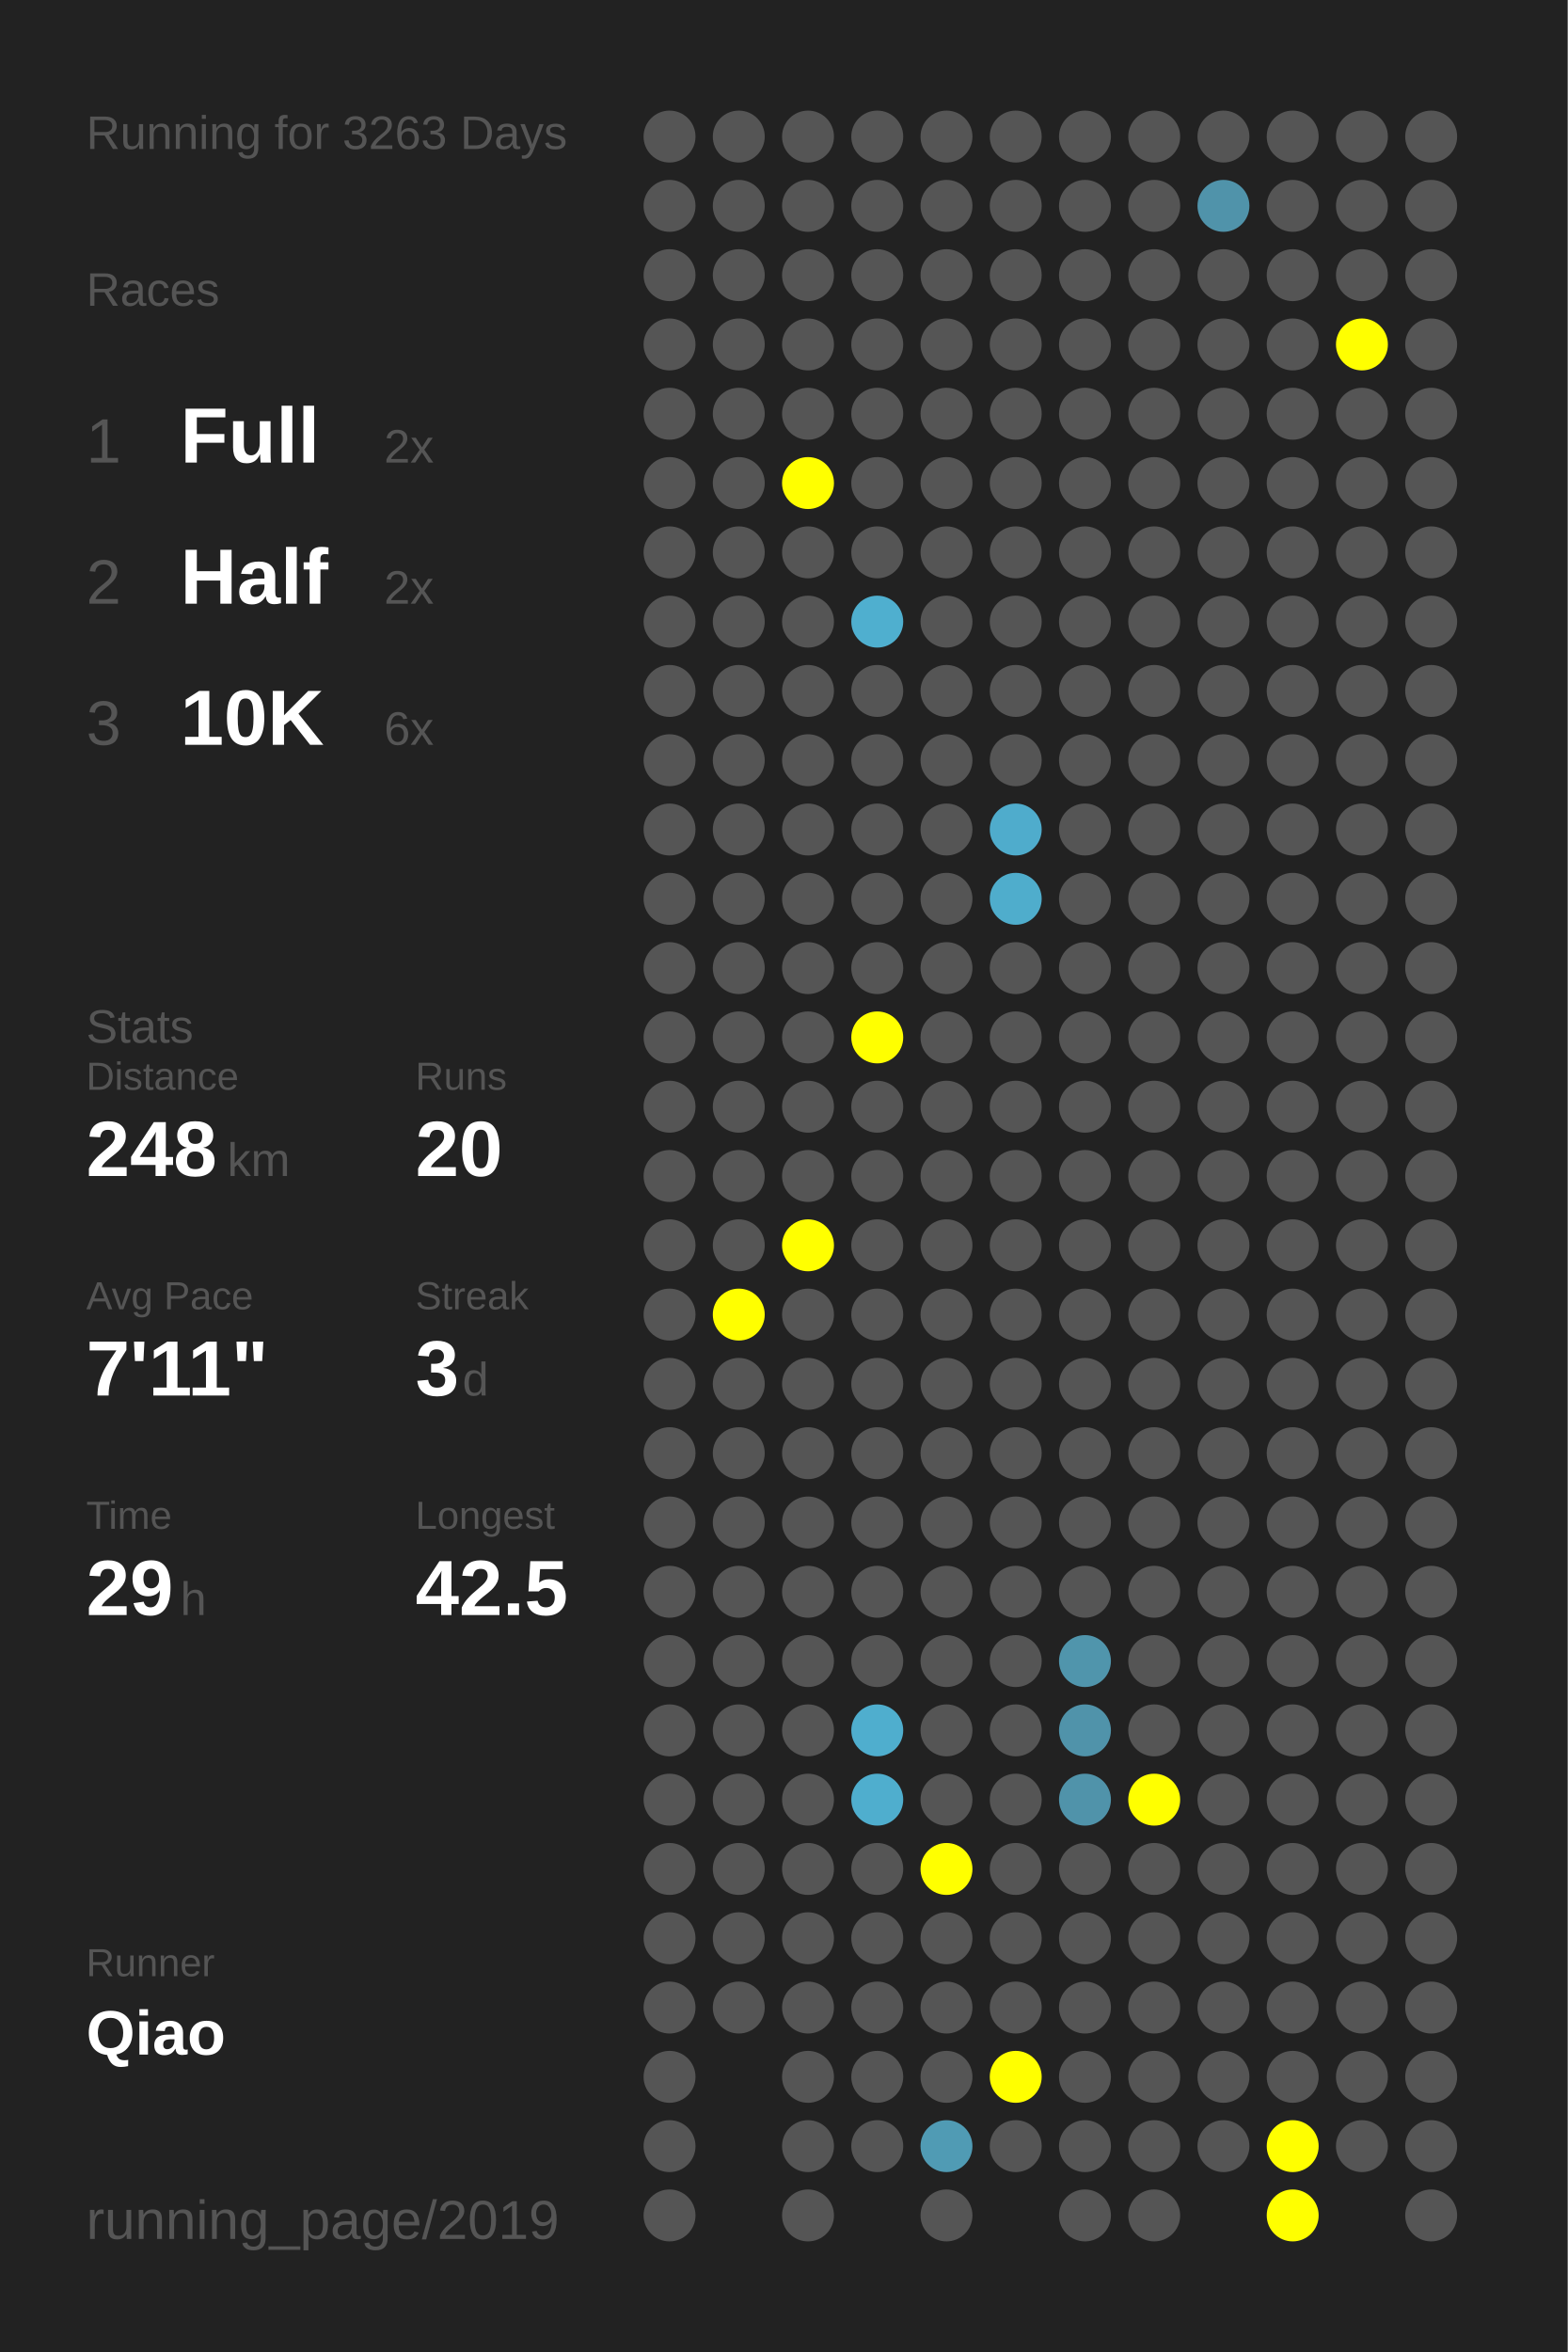
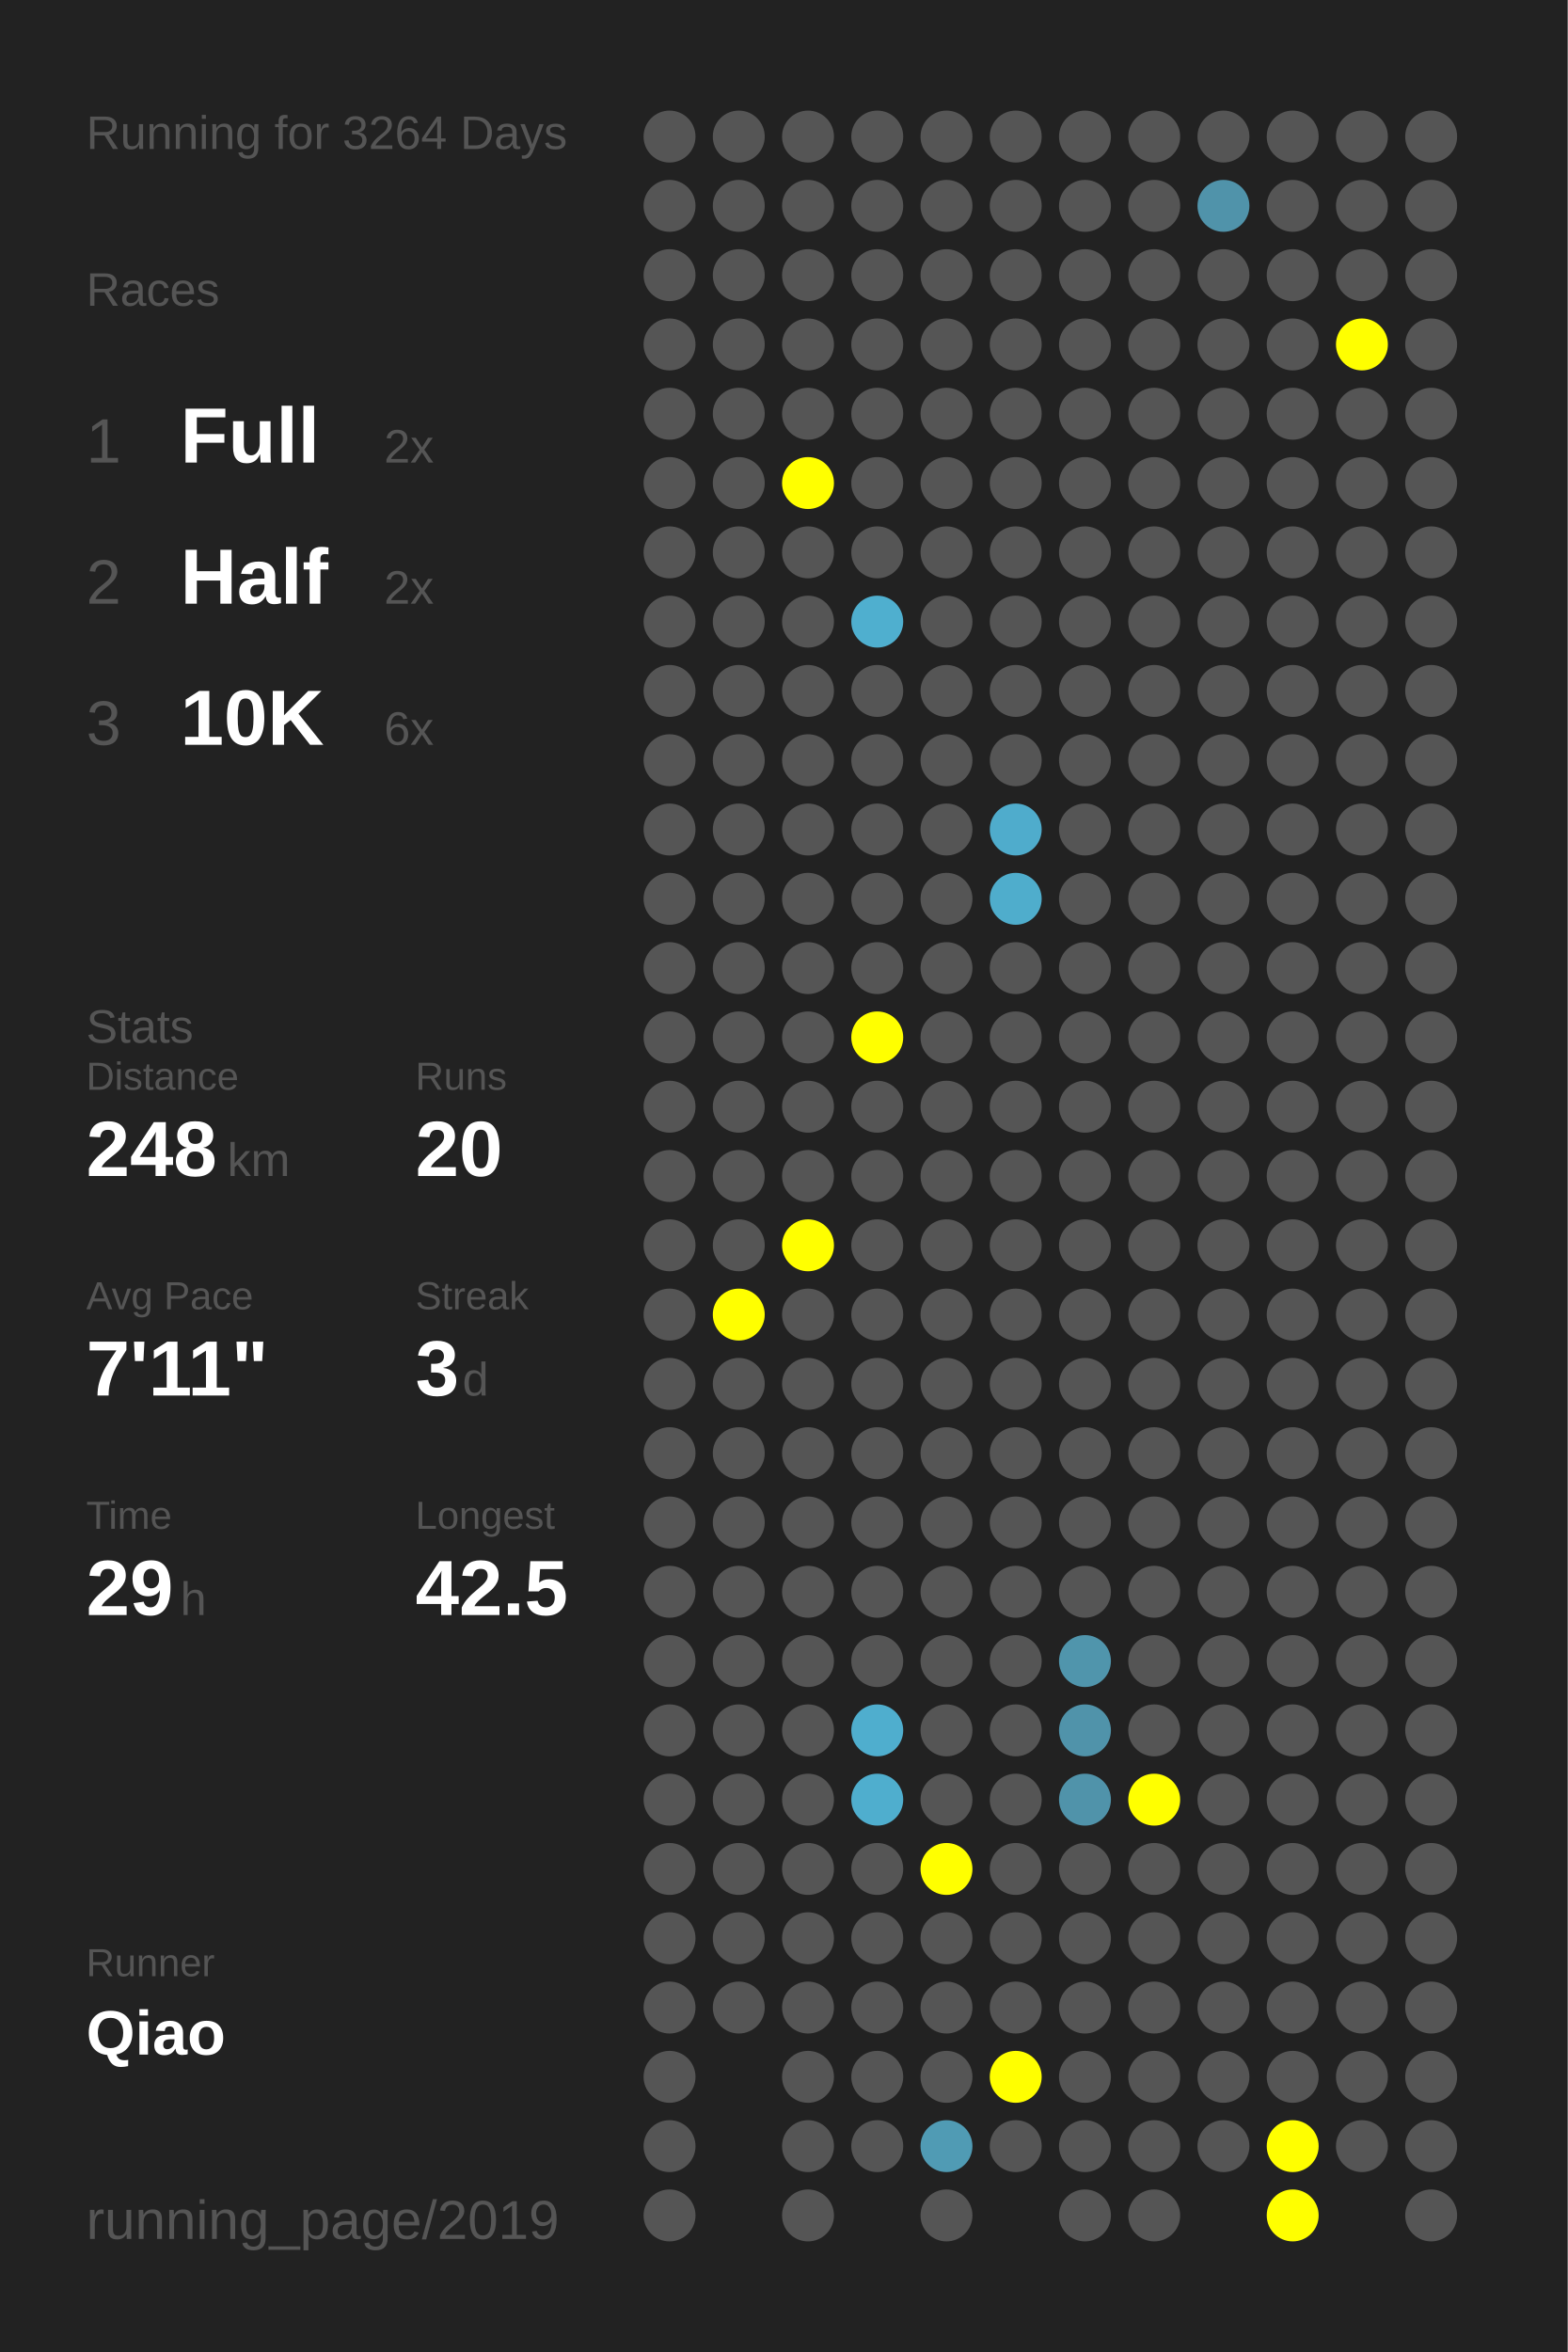
<svg xmlns="http://www.w3.org/2000/svg" baseProfile="full" height="300mm" version="1.1" viewBox="0,0,200,300" width="200mm">
  <defs />
  <rect fill="#222222" height="300" width="200" x="0" y="0" />
-   <text fill="#555555" style="font-size:6px; font-family:Arial;" x="11" y="19">Running for 3263 Days</text>
+   <text fill="#555555" style="font-size:6px; font-family:Arial;" x="11" y="19">Running for 3264 Days</text>
  <text fill="#555555" style="font-size:6px; font-family:Arial;" x="11" y="39">Races</text>
  <text fill="#555555" style="font-size:8px; font-family:Arial;" x="11" y="59">1</text>
  <text fill="#FFFFFF" style="font-size:10px; font-family:Arial; font-weight:bold;" x="23" y="59">Full</text>
  <text fill="#555555" style="font-size:6px; font-family:Arial;" x="49" y="59">2x</text>
  <text fill="#555555" style="font-size:8px; font-family:Arial;" x="11" y="77">2</text>
  <text fill="#FFFFFF" style="font-size:10px; font-family:Arial; font-weight:bold;" x="23" y="77">Half</text>
  <text fill="#555555" style="font-size:6px; font-family:Arial;" x="49" y="77">2x</text>
  <text fill="#555555" style="font-size:8px; font-family:Arial;" x="11" y="95">3</text>
  <text fill="#FFFFFF" style="font-size:10px; font-family:Arial; font-weight:bold;" x="23" y="95">10K</text>
  <text fill="#555555" style="font-size:6px; font-family:Arial;" x="49" y="95">6x</text>
  <text fill="#555555" style="font-size:6px; font-family:Arial;" x="11" y="133">Stats</text>
  <text fill="#555555" style="font-size:5px; font-family:Arial;" x="11" y="139">Distance</text>
  <text fill="#FFFFFF" style="font-size:10px; font-family:Arial; font-weight:bold;" x="11" y="150">248</text>
  <text fill="#555555" style="font-size:6px; font-family:Arial;" x="29" y="150">km</text>
  <text fill="#555555" style="font-size:5px; font-family:Arial;" x="53" y="139">Runs</text>
  <text fill="#FFFFFF" style="font-size:10px; font-family:Arial; font-weight:bold;" x="53" y="150">20</text>
  <text fill="#555555" style="font-size:5px; font-family:Arial;" x="11" y="167">Avg Pace</text>
  <text fill="#FFFFFF" style="font-size:10px; font-family:Arial; font-weight:bold;" x="11" y="178">7'11"</text>
  <text fill="#555555" style="font-size:5px; font-family:Arial;" x="53" y="167">Streak</text>
  <text fill="#FFFFFF" style="font-size:10px; font-family:Arial; font-weight:bold;" x="53" y="178">3</text>
  <text fill="#555555" style="font-size:6px; font-family:Arial;" x="59" y="178">d</text>
  <text fill="#555555" style="font-size:5px; font-family:Arial;" x="11" y="195">Time</text>
  <text fill="#FFFFFF" style="font-size:10px; font-family:Arial; font-weight:bold;" x="11" y="206">29</text>
  <text fill="#555555" style="font-size:6px; font-family:Arial;" x="23" y="206">h</text>
  <text fill="#555555" style="font-size:5px; font-family:Arial;" x="53" y="195">Longest</text>
  <text fill="#FFFFFF" style="font-size:10px; font-family:Arial; font-weight:bold;" x="53" y="206">42.5</text>
  <text fill="#555555" style="font-size:5px; font-family:Arial;" x="11" y="252.065">Runner</text>
  <text fill="#FFFFFF" style="font-size:8px; font-family:Arial; font-weight:bold;" x="11" y="262.065">Qiao</text>
  <text fill="#555555" style="font-size:7px; font-family:Arial;" x="11" y="285.581">running_page/2019</text>
  <circle cx="85.417" cy="17.419" fill="#555555" r="3.312" />
  <circle cx="85.417" cy="26.258" fill="#555555" r="3.312" />
  <circle cx="85.417" cy="35.097" fill="#555555" r="3.312" />
  <circle cx="85.417" cy="43.935" fill="#555555" r="3.312" />
  <circle cx="85.417" cy="52.774" fill="#555555" r="3.312" />
  <circle cx="85.417" cy="61.613" fill="#555555" r="3.312" />
  <circle cx="85.417" cy="70.452" fill="#555555" r="3.312" />
  <circle cx="85.417" cy="79.29" fill="#555555" r="3.312" />
  <circle cx="85.417" cy="88.129" fill="#555555" r="3.312" />
  <circle cx="85.417" cy="96.968" fill="#555555" r="3.312" />
  <circle cx="85.417" cy="105.806" fill="#555555" r="3.312" />
  <circle cx="85.417" cy="114.645" fill="#555555" r="3.312" />
  <circle cx="85.417" cy="123.484" fill="#555555" r="3.312" />
  <circle cx="85.417" cy="132.323" fill="#555555" r="3.312" />
  <circle cx="85.417" cy="141.161" fill="#555555" r="3.312" />
  <circle cx="85.417" cy="150" fill="#555555" r="3.312" />
  <circle cx="85.417" cy="158.839" fill="#555555" r="3.312" />
  <circle cx="85.417" cy="167.677" fill="#555555" r="3.312" />
  <circle cx="85.417" cy="176.516" fill="#555555" r="3.312" />
  <circle cx="85.417" cy="185.355" fill="#555555" r="3.312" />
  <circle cx="85.417" cy="194.194" fill="#555555" r="3.312" />
  <circle cx="85.417" cy="203.032" fill="#555555" r="3.312" />
  <circle cx="85.417" cy="211.871" fill="#555555" r="3.312" />
  <circle cx="85.417" cy="220.71" fill="#555555" r="3.312" />
  <circle cx="85.417" cy="229.548" fill="#555555" r="3.312" />
  <circle cx="85.417" cy="238.387" fill="#555555" r="3.312" />
  <circle cx="85.417" cy="247.226" fill="#555555" r="3.312" />
  <circle cx="85.417" cy="256.065" fill="#555555" r="3.312" />
  <circle cx="85.417" cy="264.903" fill="#555555" r="3.312" />
  <circle cx="85.417" cy="273.742" fill="#555555" r="3.312" />
  <circle cx="85.417" cy="282.581" fill="#555555" r="3.312" />
  <circle cx="94.25" cy="17.419" fill="#555555" r="3.312" />
  <circle cx="94.25" cy="26.258" fill="#555555" r="3.312" />
  <circle cx="94.25" cy="35.097" fill="#555555" r="3.312" />
  <circle cx="94.25" cy="43.935" fill="#555555" r="3.312" />
  <circle cx="94.25" cy="52.774" fill="#555555" r="3.312" />
  <circle cx="94.25" cy="61.613" fill="#555555" r="3.312" />
  <circle cx="94.25" cy="70.452" fill="#555555" r="3.312" />
  <circle cx="94.25" cy="79.29" fill="#555555" r="3.312" />
  <circle cx="94.25" cy="88.129" fill="#555555" r="3.312" />
  <circle cx="94.25" cy="96.968" fill="#555555" r="3.312" />
  <circle cx="94.25" cy="105.806" fill="#555555" r="3.312" />
  <circle cx="94.25" cy="114.645" fill="#555555" r="3.312" />
  <circle cx="94.25" cy="123.484" fill="#555555" r="3.312" />
  <circle cx="94.25" cy="132.323" fill="#555555" r="3.312" />
  <circle cx="94.25" cy="141.161" fill="#555555" r="3.312" />
  <circle cx="94.25" cy="150" fill="#555555" r="3.312" />
  <circle cx="94.25" cy="158.839" fill="#555555" r="3.312" />
  <circle cx="94.25" cy="167.677" fill="#FFFF00" r="3.312" />
  <circle cx="94.25" cy="176.516" fill="#555555" r="3.312" />
  <circle cx="94.25" cy="185.355" fill="#555555" r="3.312" />
  <circle cx="94.25" cy="194.194" fill="#555555" r="3.312" />
  <circle cx="94.25" cy="203.032" fill="#555555" r="3.312" />
  <circle cx="94.25" cy="211.871" fill="#555555" r="3.312" />
  <circle cx="94.25" cy="220.71" fill="#555555" r="3.312" />
  <circle cx="94.25" cy="229.548" fill="#555555" r="3.312" />
  <circle cx="94.25" cy="238.387" fill="#555555" r="3.312" />
  <circle cx="94.25" cy="247.226" fill="#555555" r="3.312" />
  <circle cx="94.25" cy="256.065" fill="#555555" r="3.312" />
  <circle cx="103.083" cy="17.419" fill="#555555" r="3.312" />
  <circle cx="103.083" cy="26.258" fill="#555555" r="3.312" />
  <circle cx="103.083" cy="35.097" fill="#555555" r="3.312" />
  <circle cx="103.083" cy="43.935" fill="#555555" r="3.312" />
  <circle cx="103.083" cy="52.774" fill="#555555" r="3.312" />
  <circle cx="103.083" cy="61.613" fill="#FFFF00" r="3.312" />
  <circle cx="103.083" cy="70.452" fill="#555555" r="3.312" />
  <circle cx="103.083" cy="79.29" fill="#555555" r="3.312" />
  <circle cx="103.083" cy="88.129" fill="#555555" r="3.312" />
  <circle cx="103.083" cy="96.968" fill="#555555" r="3.312" />
  <circle cx="103.083" cy="105.806" fill="#555555" r="3.312" />
  <circle cx="103.083" cy="114.645" fill="#555555" r="3.312" />
  <circle cx="103.083" cy="123.484" fill="#555555" r="3.312" />
  <circle cx="103.083" cy="132.323" fill="#555555" r="3.312" />
  <circle cx="103.083" cy="141.161" fill="#555555" r="3.312" />
  <circle cx="103.083" cy="150" fill="#555555" r="3.312" />
  <circle cx="103.083" cy="158.839" fill="#FFFF00" r="3.312" />
  <circle cx="103.083" cy="167.677" fill="#555555" r="3.312" />
  <circle cx="103.083" cy="176.516" fill="#555555" r="3.312" />
  <circle cx="103.083" cy="185.355" fill="#555555" r="3.312" />
  <circle cx="103.083" cy="194.194" fill="#555555" r="3.312" />
  <circle cx="103.083" cy="203.032" fill="#555555" r="3.312" />
  <circle cx="103.083" cy="211.871" fill="#555555" r="3.312" />
  <circle cx="103.083" cy="220.71" fill="#555555" r="3.312" />
  <circle cx="103.083" cy="229.548" fill="#555555" r="3.312" />
  <circle cx="103.083" cy="238.387" fill="#555555" r="3.312" />
  <circle cx="103.083" cy="247.226" fill="#555555" r="3.312" />
  <circle cx="103.083" cy="256.065" fill="#555555" r="3.312" />
  <circle cx="103.083" cy="264.903" fill="#555555" r="3.312" />
  <circle cx="103.083" cy="273.742" fill="#555555" r="3.312" />
  <circle cx="103.083" cy="282.581" fill="#555555" r="3.312" />
  <circle cx="111.917" cy="17.419" fill="#555555" r="3.312" />
  <circle cx="111.917" cy="26.258" fill="#555555" r="3.312" />
  <circle cx="111.917" cy="35.097" fill="#555555" r="3.312" />
  <circle cx="111.917" cy="43.935" fill="#555555" r="3.312" />
  <circle cx="111.917" cy="52.774" fill="#555555" r="3.312" />
  <circle cx="111.917" cy="61.613" fill="#555555" r="3.312" />
  <circle cx="111.917" cy="70.452" fill="#555555" r="3.312" />
  <circle cx="111.917" cy="79.29" fill="#4fafcf" r="3.312" />
  <circle cx="111.917" cy="88.129" fill="#555555" r="3.312" />
  <circle cx="111.917" cy="96.968" fill="#555555" r="3.312" />
  <circle cx="111.917" cy="105.806" fill="#555555" r="3.312" />
  <circle cx="111.917" cy="114.645" fill="#555555" r="3.312" />
  <circle cx="111.917" cy="123.484" fill="#555555" r="3.312" />
  <circle cx="111.917" cy="132.323" fill="#FFFF00" r="3.312" />
  <circle cx="111.917" cy="141.161" fill="#555555" r="3.312" />
  <circle cx="111.917" cy="150" fill="#555555" r="3.312" />
  <circle cx="111.917" cy="158.839" fill="#555555" r="3.312" />
  <circle cx="111.917" cy="167.677" fill="#555555" r="3.312" />
  <circle cx="111.917" cy="176.516" fill="#555555" r="3.312" />
  <circle cx="111.917" cy="185.355" fill="#555555" r="3.312" />
  <circle cx="111.917" cy="194.194" fill="#555555" r="3.312" />
  <circle cx="111.917" cy="203.032" fill="#555555" r="3.312" />
  <circle cx="111.917" cy="211.871" fill="#555555" r="3.312" />
  <circle cx="111.917" cy="220.71" fill="#4faece" r="3.312" />
  <circle cx="111.917" cy="229.548" fill="#4faece" r="3.312" />
  <circle cx="111.917" cy="238.387" fill="#555555" r="3.312" />
  <circle cx="111.917" cy="247.226" fill="#555555" r="3.312" />
  <circle cx="111.917" cy="256.065" fill="#555555" r="3.312" />
  <circle cx="111.917" cy="264.903" fill="#555555" r="3.312" />
  <circle cx="111.917" cy="273.742" fill="#555555" r="3.312" />
  <circle cx="120.75" cy="17.419" fill="#555555" r="3.312" />
  <circle cx="120.75" cy="26.258" fill="#555555" r="3.312" />
  <circle cx="120.75" cy="35.097" fill="#555555" r="3.312" />
  <circle cx="120.75" cy="43.935" fill="#555555" r="3.312" />
  <circle cx="120.75" cy="52.774" fill="#555555" r="3.312" />
  <circle cx="120.75" cy="61.613" fill="#555555" r="3.312" />
  <circle cx="120.75" cy="70.452" fill="#555555" r="3.312" />
  <circle cx="120.75" cy="79.29" fill="#555555" r="3.312" />
  <circle cx="120.75" cy="88.129" fill="#555555" r="3.312" />
  <circle cx="120.75" cy="96.968" fill="#555555" r="3.312" />
  <circle cx="120.75" cy="105.806" fill="#555555" r="3.312" />
  <circle cx="120.75" cy="114.645" fill="#555555" r="3.312" />
  <circle cx="120.75" cy="123.484" fill="#555555" r="3.312" />
  <circle cx="120.75" cy="132.323" fill="#555555" r="3.312" />
  <circle cx="120.75" cy="141.161" fill="#555555" r="3.312" />
  <circle cx="120.75" cy="150" fill="#555555" r="3.312" />
  <circle cx="120.75" cy="158.839" fill="#555555" r="3.312" />
  <circle cx="120.75" cy="167.677" fill="#555555" r="3.312" />
  <circle cx="120.75" cy="176.516" fill="#555555" r="3.312" />
  <circle cx="120.75" cy="185.355" fill="#555555" r="3.312" />
  <circle cx="120.75" cy="194.194" fill="#555555" r="3.312" />
  <circle cx="120.75" cy="203.032" fill="#555555" r="3.312" />
  <circle cx="120.75" cy="211.871" fill="#555555" r="3.312" />
  <circle cx="120.75" cy="220.71" fill="#555555" r="3.312" />
  <circle cx="120.75" cy="229.548" fill="#555555" r="3.312" />
  <circle cx="120.75" cy="238.387" fill="#FFFF00" r="3.312" />
  <circle cx="120.75" cy="247.226" fill="#555555" r="3.312" />
  <circle cx="120.75" cy="256.065" fill="#555555" r="3.312" />
  <circle cx="120.75" cy="264.903" fill="#555555" r="3.312" />
  <circle cx="120.75" cy="273.742" fill="#509bb4" r="3.312" />
  <circle cx="120.75" cy="282.581" fill="#555555" r="3.312" />
  <circle cx="129.583" cy="17.419" fill="#555555" r="3.312" />
  <circle cx="129.583" cy="26.258" fill="#555555" r="3.312" />
  <circle cx="129.583" cy="35.097" fill="#555555" r="3.312" />
  <circle cx="129.583" cy="43.935" fill="#555555" r="3.312" />
  <circle cx="129.583" cy="52.774" fill="#555555" r="3.312" />
  <circle cx="129.583" cy="61.613" fill="#555555" r="3.312" />
  <circle cx="129.583" cy="70.452" fill="#555555" r="3.312" />
  <circle cx="129.583" cy="79.29" fill="#555555" r="3.312" />
  <circle cx="129.583" cy="88.129" fill="#555555" r="3.312" />
  <circle cx="129.583" cy="96.968" fill="#555555" r="3.312" />
  <circle cx="129.583" cy="105.806" fill="#4faccc" r="3.312" />
  <circle cx="129.583" cy="114.645" fill="#4fadcc" r="3.312" />
  <circle cx="129.583" cy="123.484" fill="#555555" r="3.312" />
  <circle cx="129.583" cy="132.323" fill="#555555" r="3.312" />
  <circle cx="129.583" cy="141.161" fill="#555555" r="3.312" />
  <circle cx="129.583" cy="150" fill="#555555" r="3.312" />
  <circle cx="129.583" cy="158.839" fill="#555555" r="3.312" />
  <circle cx="129.583" cy="167.677" fill="#555555" r="3.312" />
  <circle cx="129.583" cy="176.516" fill="#555555" r="3.312" />
  <circle cx="129.583" cy="185.355" fill="#555555" r="3.312" />
  <circle cx="129.583" cy="194.194" fill="#555555" r="3.312" />
  <circle cx="129.583" cy="203.032" fill="#555555" r="3.312" />
  <circle cx="129.583" cy="211.871" fill="#555555" r="3.312" />
  <circle cx="129.583" cy="220.71" fill="#555555" r="3.312" />
  <circle cx="129.583" cy="229.548" fill="#555555" r="3.312" />
  <circle cx="129.583" cy="238.387" fill="#555555" r="3.312" />
  <circle cx="129.583" cy="247.226" fill="#555555" r="3.312" />
  <circle cx="129.583" cy="256.065" fill="#555555" r="3.312" />
  <circle cx="129.583" cy="264.903" fill="#FFFF00" r="3.312" />
  <circle cx="129.583" cy="273.742" fill="#555555" r="3.312" />
  <circle cx="138.417" cy="17.419" fill="#555555" r="3.312" />
  <circle cx="138.417" cy="26.258" fill="#555555" r="3.312" />
  <circle cx="138.417" cy="35.097" fill="#555555" r="3.312" />
  <circle cx="138.417" cy="43.935" fill="#555555" r="3.312" />
  <circle cx="138.417" cy="52.774" fill="#555555" r="3.312" />
  <circle cx="138.417" cy="61.613" fill="#555555" r="3.312" />
  <circle cx="138.417" cy="70.452" fill="#555555" r="3.312" />
  <circle cx="138.417" cy="79.29" fill="#555555" r="3.312" />
  <circle cx="138.417" cy="88.129" fill="#555555" r="3.312" />
  <circle cx="138.417" cy="96.968" fill="#555555" r="3.312" />
  <circle cx="138.417" cy="105.806" fill="#555555" r="3.312" />
  <circle cx="138.417" cy="114.645" fill="#555555" r="3.312" />
  <circle cx="138.417" cy="123.484" fill="#555555" r="3.312" />
  <circle cx="138.417" cy="132.323" fill="#555555" r="3.312" />
  <circle cx="138.417" cy="141.161" fill="#555555" r="3.312" />
  <circle cx="138.417" cy="150" fill="#555555" r="3.312" />
  <circle cx="138.417" cy="158.839" fill="#555555" r="3.312" />
  <circle cx="138.417" cy="167.677" fill="#555555" r="3.312" />
  <circle cx="138.417" cy="176.516" fill="#555555" r="3.312" />
  <circle cx="138.417" cy="185.355" fill="#555555" r="3.312" />
  <circle cx="138.417" cy="194.194" fill="#555555" r="3.312" />
  <circle cx="138.417" cy="203.032" fill="#555555" r="3.312" />
  <circle cx="138.417" cy="211.871" fill="#5095ac" r="3.312" />
  <circle cx="138.417" cy="220.71" fill="#5093aa" r="3.312" />
  <circle cx="138.417" cy="229.548" fill="#5093aa" r="3.312" />
  <circle cx="138.417" cy="238.387" fill="#555555" r="3.312" />
  <circle cx="138.417" cy="247.226" fill="#555555" r="3.312" />
  <circle cx="138.417" cy="256.065" fill="#555555" r="3.312" />
  <circle cx="138.417" cy="264.903" fill="#555555" r="3.312" />
  <circle cx="138.417" cy="273.742" fill="#555555" r="3.312" />
  <circle cx="138.417" cy="282.581" fill="#555555" r="3.312" />
  <circle cx="147.25" cy="17.419" fill="#555555" r="3.312" />
  <circle cx="147.25" cy="26.258" fill="#555555" r="3.312" />
  <circle cx="147.25" cy="35.097" fill="#555555" r="3.312" />
  <circle cx="147.25" cy="43.935" fill="#555555" r="3.312" />
  <circle cx="147.25" cy="52.774" fill="#555555" r="3.312" />
  <circle cx="147.25" cy="61.613" fill="#555555" r="3.312" />
  <circle cx="147.25" cy="70.452" fill="#555555" r="3.312" />
  <circle cx="147.25" cy="79.29" fill="#555555" r="3.312" />
  <circle cx="147.25" cy="88.129" fill="#555555" r="3.312" />
  <circle cx="147.25" cy="96.968" fill="#555555" r="3.312" />
  <circle cx="147.25" cy="105.806" fill="#555555" r="3.312" />
  <circle cx="147.25" cy="114.645" fill="#555555" r="3.312" />
  <circle cx="147.25" cy="123.484" fill="#555555" r="3.312" />
  <circle cx="147.25" cy="132.323" fill="#555555" r="3.312" />
  <circle cx="147.25" cy="141.161" fill="#555555" r="3.312" />
  <circle cx="147.25" cy="150" fill="#555555" r="3.312" />
  <circle cx="147.25" cy="158.839" fill="#555555" r="3.312" />
  <circle cx="147.25" cy="167.677" fill="#555555" r="3.312" />
  <circle cx="147.25" cy="176.516" fill="#555555" r="3.312" />
  <circle cx="147.25" cy="185.355" fill="#555555" r="3.312" />
  <circle cx="147.25" cy="194.194" fill="#555555" r="3.312" />
  <circle cx="147.25" cy="203.032" fill="#555555" r="3.312" />
  <circle cx="147.25" cy="211.871" fill="#555555" r="3.312" />
  <circle cx="147.25" cy="220.71" fill="#555555" r="3.312" />
  <circle cx="147.25" cy="229.548" fill="#FFFF00" r="3.312" />
  <circle cx="147.25" cy="238.387" fill="#555555" r="3.312" />
  <circle cx="147.25" cy="247.226" fill="#555555" r="3.312" />
  <circle cx="147.25" cy="256.065" fill="#555555" r="3.312" />
  <circle cx="147.25" cy="264.903" fill="#555555" r="3.312" />
  <circle cx="147.25" cy="273.742" fill="#555555" r="3.312" />
  <circle cx="147.25" cy="282.581" fill="#555555" r="3.312" />
  <circle cx="156.083" cy="17.419" fill="#555555" r="3.312" />
  <circle cx="156.083" cy="26.258" fill="#5093aa" r="3.312" />
  <circle cx="156.083" cy="35.097" fill="#555555" r="3.312" />
  <circle cx="156.083" cy="43.935" fill="#555555" r="3.312" />
  <circle cx="156.083" cy="52.774" fill="#555555" r="3.312" />
  <circle cx="156.083" cy="61.613" fill="#555555" r="3.312" />
  <circle cx="156.083" cy="70.452" fill="#555555" r="3.312" />
  <circle cx="156.083" cy="79.29" fill="#555555" r="3.312" />
  <circle cx="156.083" cy="88.129" fill="#555555" r="3.312" />
  <circle cx="156.083" cy="96.968" fill="#555555" r="3.312" />
  <circle cx="156.083" cy="105.806" fill="#555555" r="3.312" />
  <circle cx="156.083" cy="114.645" fill="#555555" r="3.312" />
  <circle cx="156.083" cy="123.484" fill="#555555" r="3.312" />
  <circle cx="156.083" cy="132.323" fill="#555555" r="3.312" />
  <circle cx="156.083" cy="141.161" fill="#555555" r="3.312" />
  <circle cx="156.083" cy="150" fill="#555555" r="3.312" />
  <circle cx="156.083" cy="158.839" fill="#555555" r="3.312" />
  <circle cx="156.083" cy="167.677" fill="#555555" r="3.312" />
  <circle cx="156.083" cy="176.516" fill="#555555" r="3.312" />
  <circle cx="156.083" cy="185.355" fill="#555555" r="3.312" />
  <circle cx="156.083" cy="194.194" fill="#555555" r="3.312" />
  <circle cx="156.083" cy="203.032" fill="#555555" r="3.312" />
  <circle cx="156.083" cy="211.871" fill="#555555" r="3.312" />
  <circle cx="156.083" cy="220.71" fill="#555555" r="3.312" />
  <circle cx="156.083" cy="229.548" fill="#555555" r="3.312" />
  <circle cx="156.083" cy="238.387" fill="#555555" r="3.312" />
  <circle cx="156.083" cy="247.226" fill="#555555" r="3.312" />
  <circle cx="156.083" cy="256.065" fill="#555555" r="3.312" />
  <circle cx="156.083" cy="264.903" fill="#555555" r="3.312" />
  <circle cx="156.083" cy="273.742" fill="#555555" r="3.312" />
  <circle cx="164.917" cy="17.419" fill="#555555" r="3.312" />
  <circle cx="164.917" cy="26.258" fill="#555555" r="3.312" />
  <circle cx="164.917" cy="35.097" fill="#555555" r="3.312" />
  <circle cx="164.917" cy="43.935" fill="#555555" r="3.312" />
  <circle cx="164.917" cy="52.774" fill="#555555" r="3.312" />
  <circle cx="164.917" cy="61.613" fill="#555555" r="3.312" />
  <circle cx="164.917" cy="70.452" fill="#555555" r="3.312" />
  <circle cx="164.917" cy="79.29" fill="#555555" r="3.312" />
  <circle cx="164.917" cy="88.129" fill="#555555" r="3.312" />
  <circle cx="164.917" cy="96.968" fill="#555555" r="3.312" />
  <circle cx="164.917" cy="105.806" fill="#555555" r="3.312" />
  <circle cx="164.917" cy="114.645" fill="#555555" r="3.312" />
  <circle cx="164.917" cy="123.484" fill="#555555" r="3.312" />
  <circle cx="164.917" cy="132.323" fill="#555555" r="3.312" />
  <circle cx="164.917" cy="141.161" fill="#555555" r="3.312" />
  <circle cx="164.917" cy="150" fill="#555555" r="3.312" />
  <circle cx="164.917" cy="158.839" fill="#555555" r="3.312" />
  <circle cx="164.917" cy="167.677" fill="#555555" r="3.312" />
  <circle cx="164.917" cy="176.516" fill="#555555" r="3.312" />
  <circle cx="164.917" cy="185.355" fill="#555555" r="3.312" />
  <circle cx="164.917" cy="194.194" fill="#555555" r="3.312" />
  <circle cx="164.917" cy="203.032" fill="#555555" r="3.312" />
  <circle cx="164.917" cy="211.871" fill="#555555" r="3.312" />
  <circle cx="164.917" cy="220.71" fill="#555555" r="3.312" />
  <circle cx="164.917" cy="229.548" fill="#555555" r="3.312" />
  <circle cx="164.917" cy="238.387" fill="#555555" r="3.312" />
  <circle cx="164.917" cy="247.226" fill="#555555" r="3.312" />
  <circle cx="164.917" cy="256.065" fill="#555555" r="3.312" />
  <circle cx="164.917" cy="264.903" fill="#555555" r="3.312" />
  <circle cx="164.917" cy="273.742" fill="#FFFF00" r="3.312" />
  <circle cx="164.917" cy="282.581" fill="#FFFF00" r="3.312" />
  <circle cx="173.75" cy="17.419" fill="#555555" r="3.312" />
  <circle cx="173.75" cy="26.258" fill="#555555" r="3.312" />
  <circle cx="173.75" cy="35.097" fill="#555555" r="3.312" />
  <circle cx="173.75" cy="43.935" fill="#FFFF00" r="3.312" />
  <circle cx="173.75" cy="52.774" fill="#555555" r="3.312" />
  <circle cx="173.75" cy="61.613" fill="#555555" r="3.312" />
  <circle cx="173.75" cy="70.452" fill="#555555" r="3.312" />
  <circle cx="173.75" cy="79.29" fill="#555555" r="3.312" />
  <circle cx="173.75" cy="88.129" fill="#555555" r="3.312" />
  <circle cx="173.75" cy="96.968" fill="#555555" r="3.312" />
  <circle cx="173.75" cy="105.806" fill="#555555" r="3.312" />
  <circle cx="173.75" cy="114.645" fill="#555555" r="3.312" />
  <circle cx="173.75" cy="123.484" fill="#555555" r="3.312" />
  <circle cx="173.75" cy="132.323" fill="#555555" r="3.312" />
  <circle cx="173.75" cy="141.161" fill="#555555" r="3.312" />
  <circle cx="173.75" cy="150" fill="#555555" r="3.312" />
  <circle cx="173.75" cy="158.839" fill="#555555" r="3.312" />
  <circle cx="173.75" cy="167.677" fill="#555555" r="3.312" />
  <circle cx="173.75" cy="176.516" fill="#555555" r="3.312" />
  <circle cx="173.75" cy="185.355" fill="#555555" r="3.312" />
  <circle cx="173.75" cy="194.194" fill="#555555" r="3.312" />
  <circle cx="173.75" cy="203.032" fill="#555555" r="3.312" />
  <circle cx="173.75" cy="211.871" fill="#555555" r="3.312" />
  <circle cx="173.75" cy="220.71" fill="#555555" r="3.312" />
  <circle cx="173.75" cy="229.548" fill="#555555" r="3.312" />
  <circle cx="173.75" cy="238.387" fill="#555555" r="3.312" />
  <circle cx="173.75" cy="247.226" fill="#555555" r="3.312" />
  <circle cx="173.75" cy="256.065" fill="#555555" r="3.312" />
  <circle cx="173.75" cy="264.903" fill="#555555" r="3.312" />
  <circle cx="173.75" cy="273.742" fill="#555555" r="3.312" />
  <circle cx="182.583" cy="17.419" fill="#555555" r="3.312" />
  <circle cx="182.583" cy="26.258" fill="#555555" r="3.312" />
  <circle cx="182.583" cy="35.097" fill="#555555" r="3.312" />
  <circle cx="182.583" cy="43.935" fill="#555555" r="3.312" />
  <circle cx="182.583" cy="52.774" fill="#555555" r="3.312" />
  <circle cx="182.583" cy="61.613" fill="#555555" r="3.312" />
  <circle cx="182.583" cy="70.452" fill="#555555" r="3.312" />
  <circle cx="182.583" cy="79.29" fill="#555555" r="3.312" />
  <circle cx="182.583" cy="88.129" fill="#555555" r="3.312" />
  <circle cx="182.583" cy="96.968" fill="#555555" r="3.312" />
  <circle cx="182.583" cy="105.806" fill="#555555" r="3.312" />
  <circle cx="182.583" cy="114.645" fill="#555555" r="3.312" />
  <circle cx="182.583" cy="123.484" fill="#555555" r="3.312" />
  <circle cx="182.583" cy="132.323" fill="#555555" r="3.312" />
  <circle cx="182.583" cy="141.161" fill="#555555" r="3.312" />
  <circle cx="182.583" cy="150" fill="#555555" r="3.312" />
  <circle cx="182.583" cy="158.839" fill="#555555" r="3.312" />
  <circle cx="182.583" cy="167.677" fill="#555555" r="3.312" />
  <circle cx="182.583" cy="176.516" fill="#555555" r="3.312" />
  <circle cx="182.583" cy="185.355" fill="#555555" r="3.312" />
  <circle cx="182.583" cy="194.194" fill="#555555" r="3.312" />
  <circle cx="182.583" cy="203.032" fill="#555555" r="3.312" />
  <circle cx="182.583" cy="211.871" fill="#555555" r="3.312" />
  <circle cx="182.583" cy="220.71" fill="#555555" r="3.312" />
  <circle cx="182.583" cy="229.548" fill="#555555" r="3.312" />
  <circle cx="182.583" cy="238.387" fill="#555555" r="3.312" />
  <circle cx="182.583" cy="247.226" fill="#555555" r="3.312" />
  <circle cx="182.583" cy="256.065" fill="#555555" r="3.312" />
  <circle cx="182.583" cy="264.903" fill="#555555" r="3.312" />
  <circle cx="182.583" cy="273.742" fill="#555555" r="3.312" />
  <circle cx="182.583" cy="282.581" fill="#555555" r="3.312" />
</svg>
